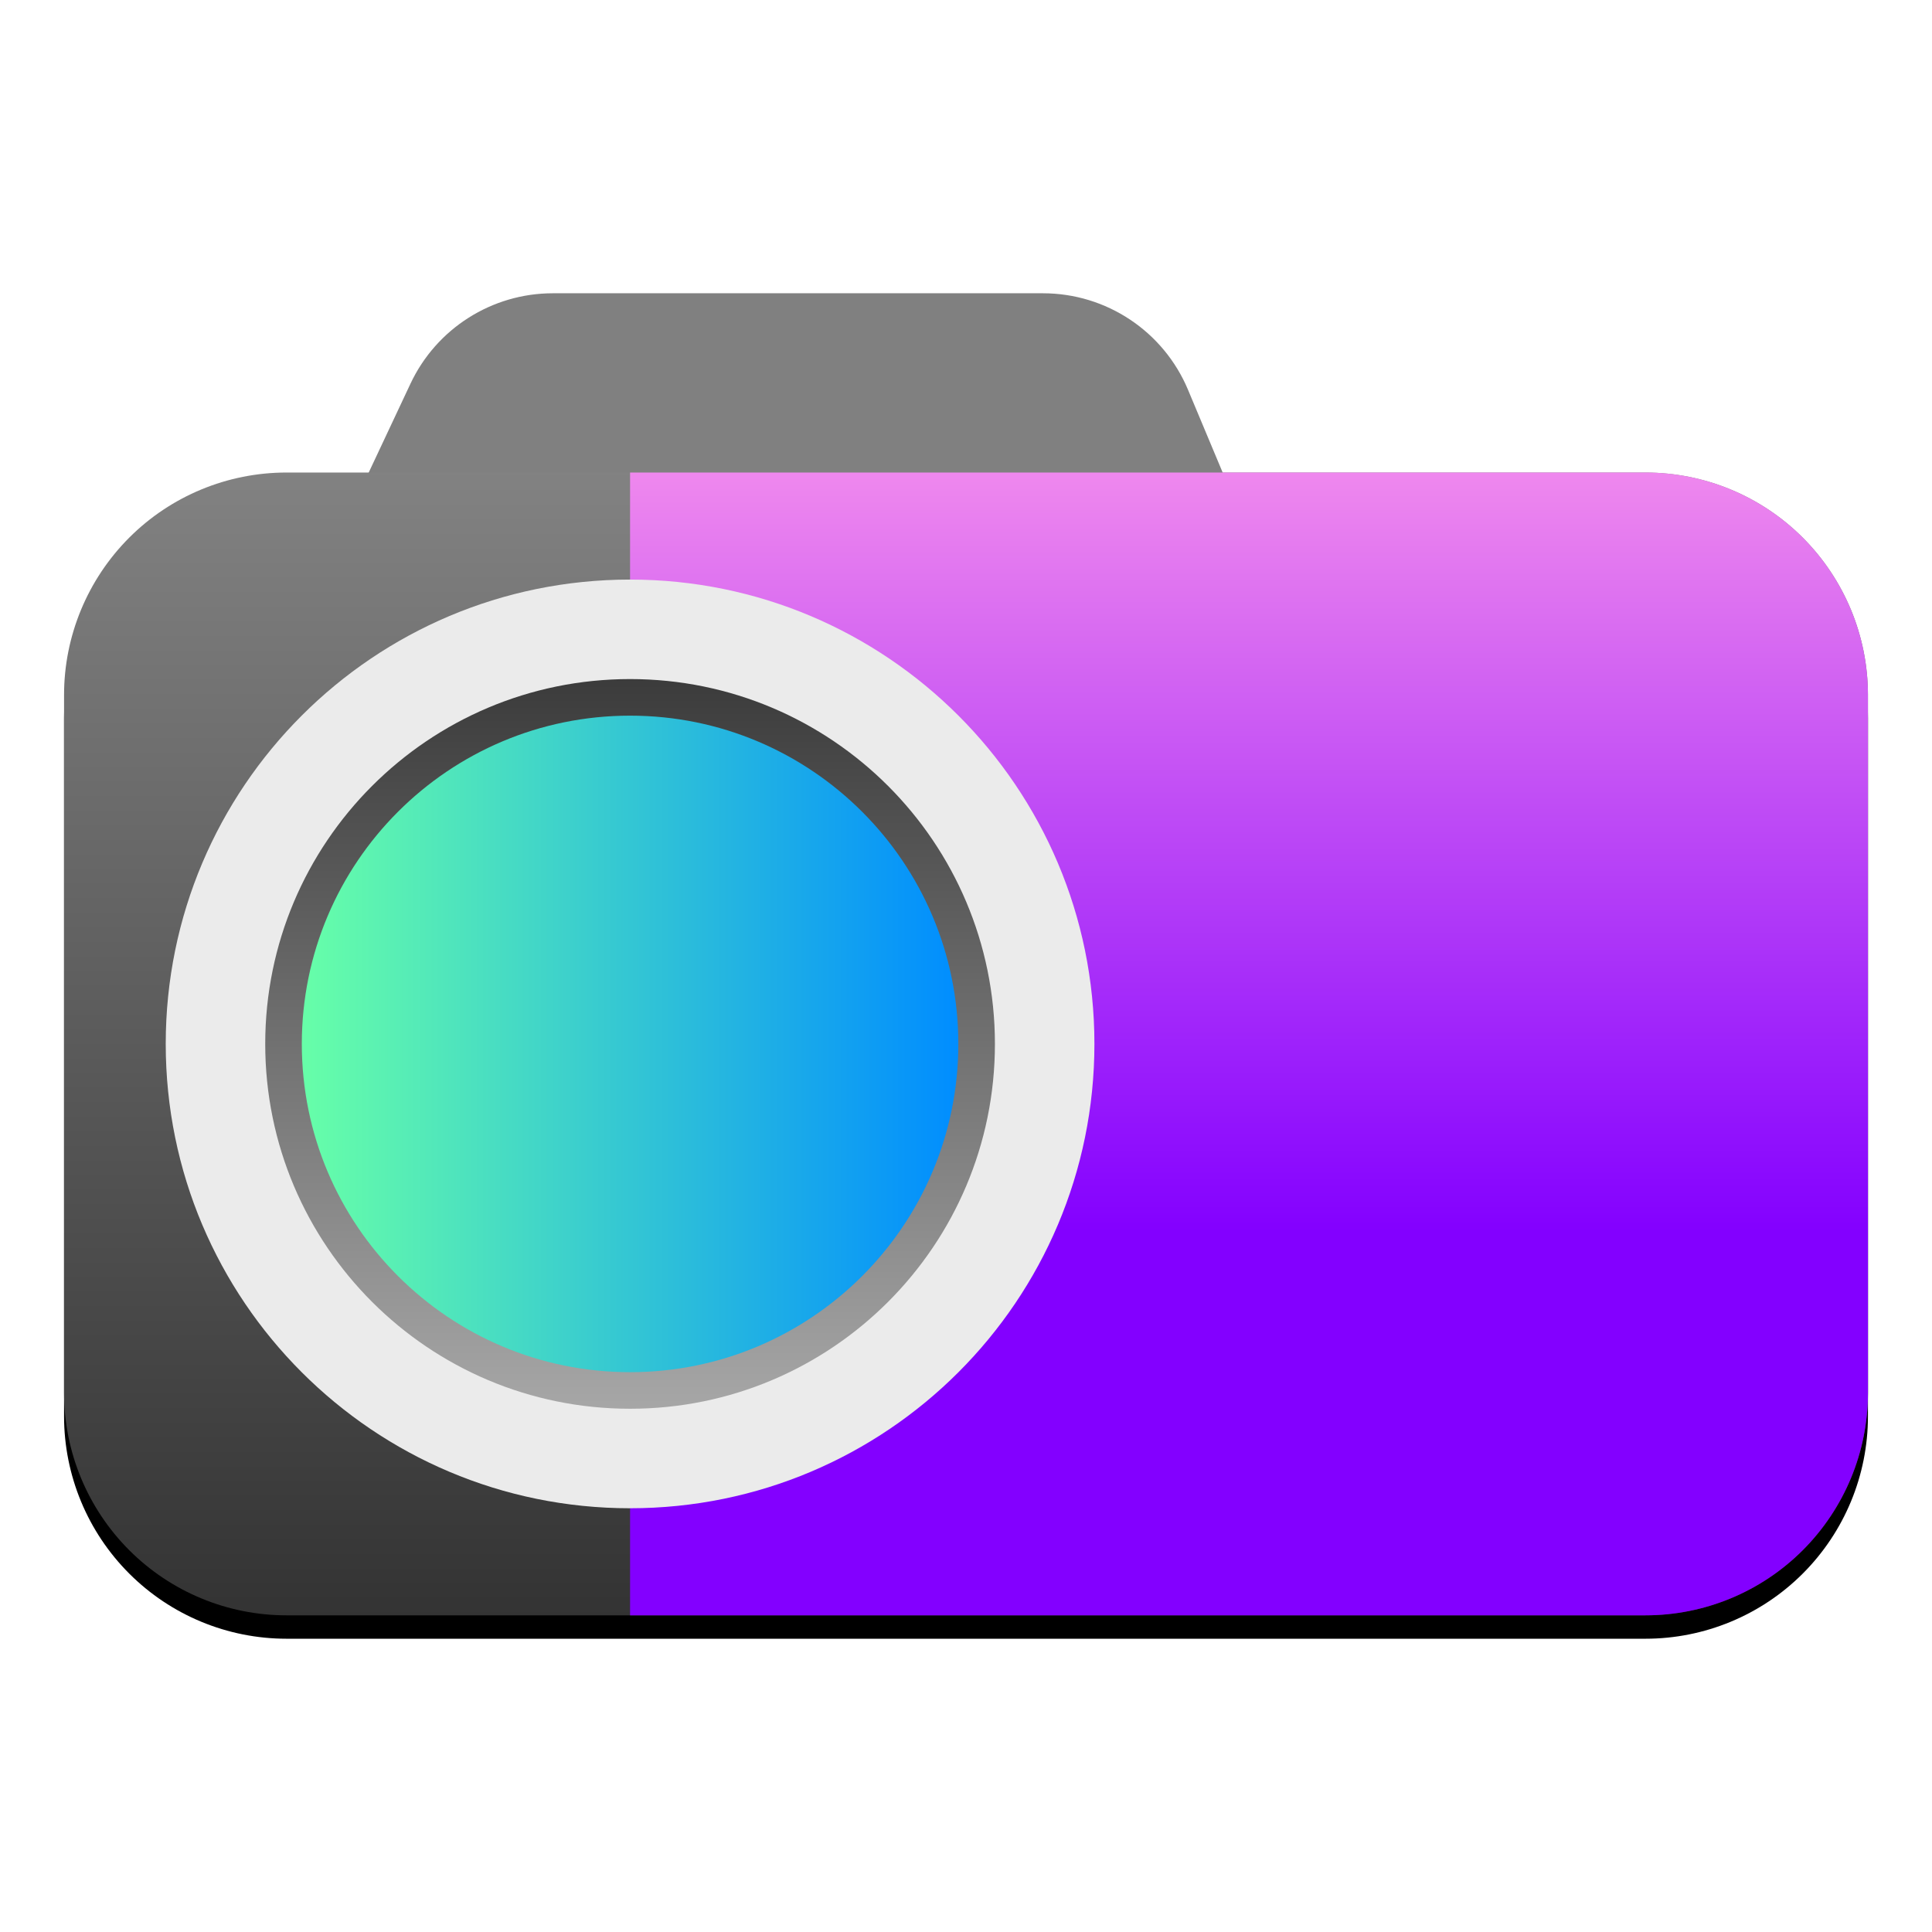
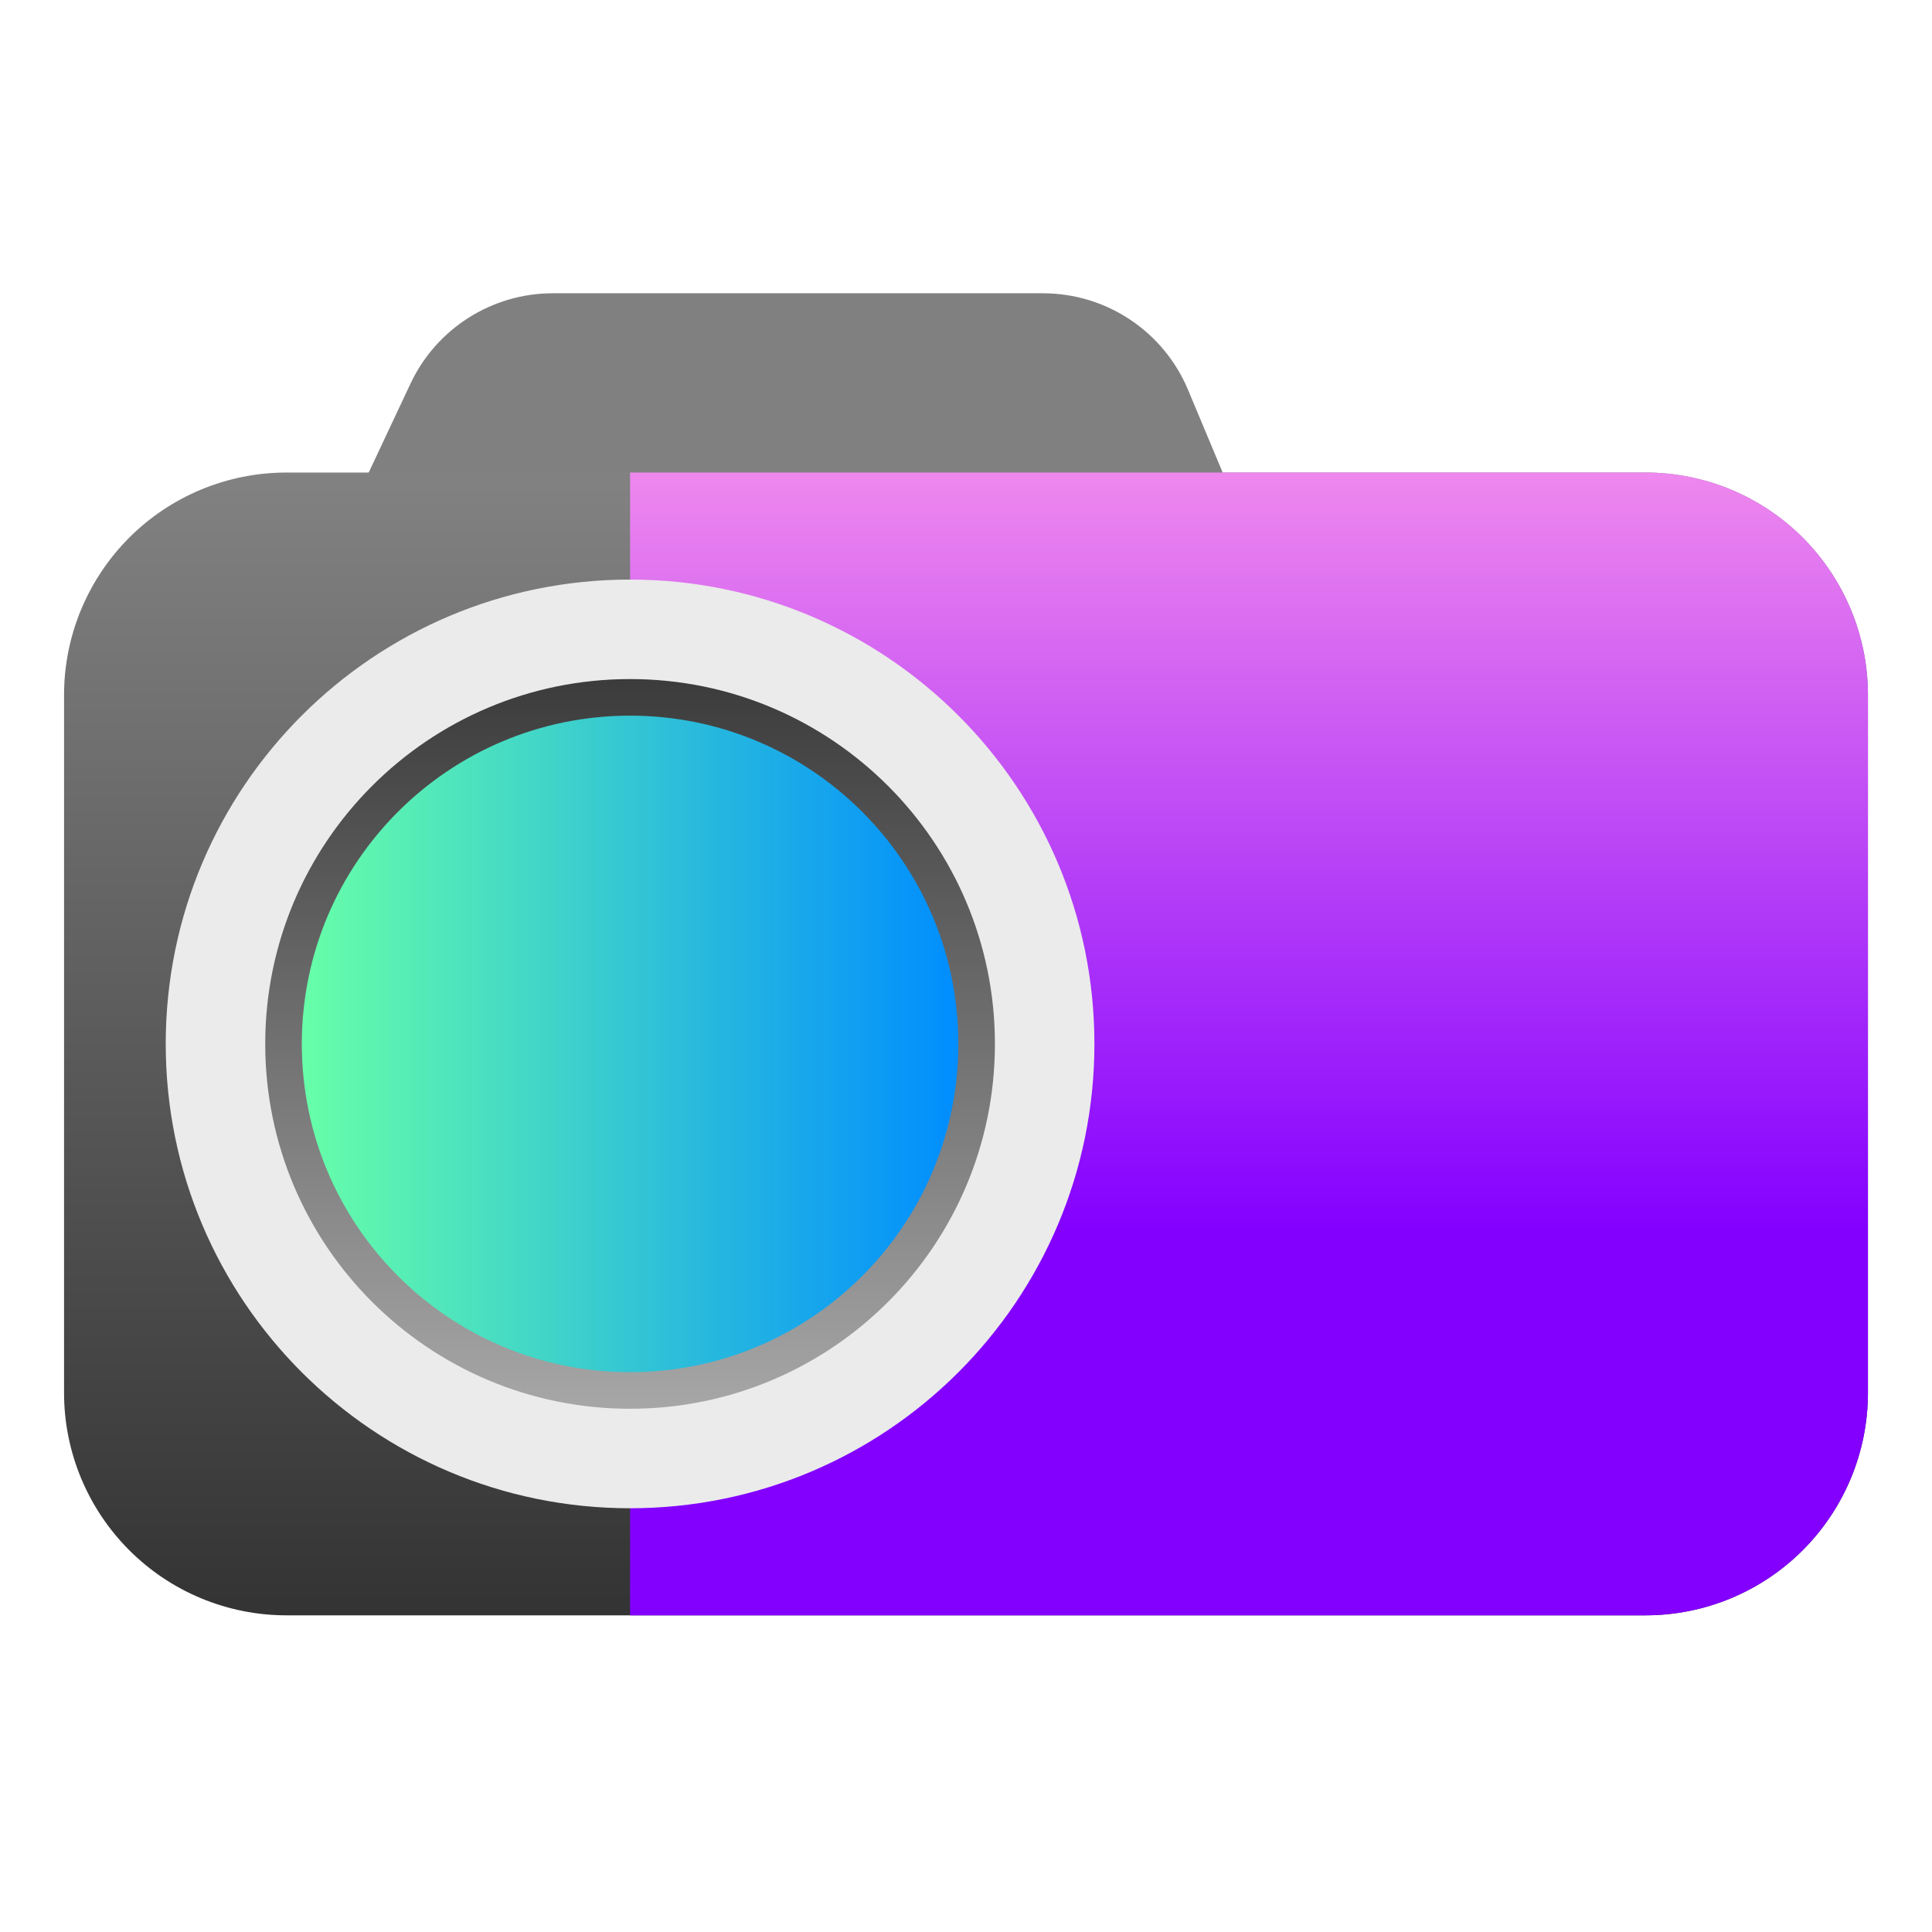
<svg xmlns="http://www.w3.org/2000/svg" clip-rule="evenodd" fill-rule="evenodd" stroke-linejoin="round" stroke-miterlimit="2" viewBox="0 0 64 64">
-   <linearGradient id="a" x2="1" gradientTransform="matrix(.0742288 -37.8567 37.8567 .0742288 623.68 54.6717)" gradientUnits="userSpaceOnUse">
+   <linearGradient id="a" x2="1" gradientTransform="matrix(.0742288 -37.8567 37.8567 .0742288 1216.25 55.8336)" gradientUnits="userSpaceOnUse">
    <stop stop-color="#333" offset="0" />
    <stop stop-color="#828282" offset="1" />
  </linearGradient>
-   <linearGradient id="b" x2="1" gradientTransform="matrix(.0571222 -29.1323 29.1323 .0571222 479.322 41.7153)" gradientUnits="userSpaceOnUse">
+   <linearGradient id="b" x2="1" gradientTransform="matrix(.0571222 -29.1323 29.1323 .0571222 935.33 42.6094)" gradientUnits="userSpaceOnUse">
    <stop stop-color="#8300ff" offset="0" />
    <stop stop-color="#ff9ceb" offset="1" />
  </linearGradient>
-   <linearGradient id="c" x2="1" gradientTransform="matrix(3.2e-7 -24.1723 24.1723 3.2e-7 564.628 46.6676)" gradientUnits="userSpaceOnUse">
+   <linearGradient id="c" x2="1" gradientTransform="matrix(3.2e-7 -24.1723 24.1723 3.2e-7 1108.38 46.6676)" gradientUnits="userSpaceOnUse">
    <stop stop-color="#a7a7a7" offset="0" />
    <stop stop-color="#3b3b3b" offset="1" />
  </linearGradient>
-   <linearGradient id="d" x2="1" gradientTransform="matrix(21.7477 0 0 21.7477 9.99789 550.154)" gradientUnits="userSpaceOnUse">
+   <linearGradient id="d" x1="9.998" x2="31.746" y1="1065.73" y2="1065.73" gradientUnits="userSpaceOnUse">
    <stop stop-color="#67ffa8" offset="0" />
    <stop stop-color="#008dff" offset="1" />
  </linearGradient>
  <path d="m39.355 12.913c-.811-1.937-2.705-3.198-4.807-3.198h-16.235c-2.018 0-3.856 1.167-4.715 2.994-1.401 2.979-3.343 7.112-3.343 7.112h31.993s-1.653-3.947-2.893-6.908z" fill="#808080" />
-   <path d="m61.878 23.796c0-1.955-.778-3.828-2.159-5.21s-3.255-2.158-5.21-2.158h-45.018c-1.955 0-3.829.776-5.21 2.158s-2.159 3.255-2.159 5.21v23.121c0 1.955.778 3.829 2.159 5.21s3.255 2.158 5.21 2.158h45.018c1.955 0 3.829-.777 5.21-2.158s2.159-3.255 2.159-5.21z" />
  <path d="m61.878 23.02c0-1.953-.778-3.827-2.159-5.21-1.381-1.381-3.255-2.157-5.21-2.157h-45.018c-1.955 0-3.829.776-5.21 2.157-1.381 1.383-2.159 3.257-2.159 5.21v23.123c0 1.953.778 3.827 2.159 5.209s3.255 2.158 5.21 2.158h45.018c1.955 0 3.829-.776 5.21-2.158s2.159-3.256 2.159-5.209z" fill="url(#a)" />
  <path d="m54.509 15.653c1.955 0 3.829.776 5.21 2.157 1.381 1.383 2.159 3.257 2.159 5.21v23.123c0 1.953-.778 3.827-2.159 5.209s-3.255 2.158-5.21 2.158h-33.637v-37.857z" fill="url(#b)" />
  <circle cx="20.872" cy="34.581" r="15.382" fill="#ebebeb" />
  <circle cx="20.872" cy="34.581" r="12.086" fill="url(#c)" />
  <circle cx="20.872" cy="34.581" r="10.874" fill="url(#d)" />
</svg>
